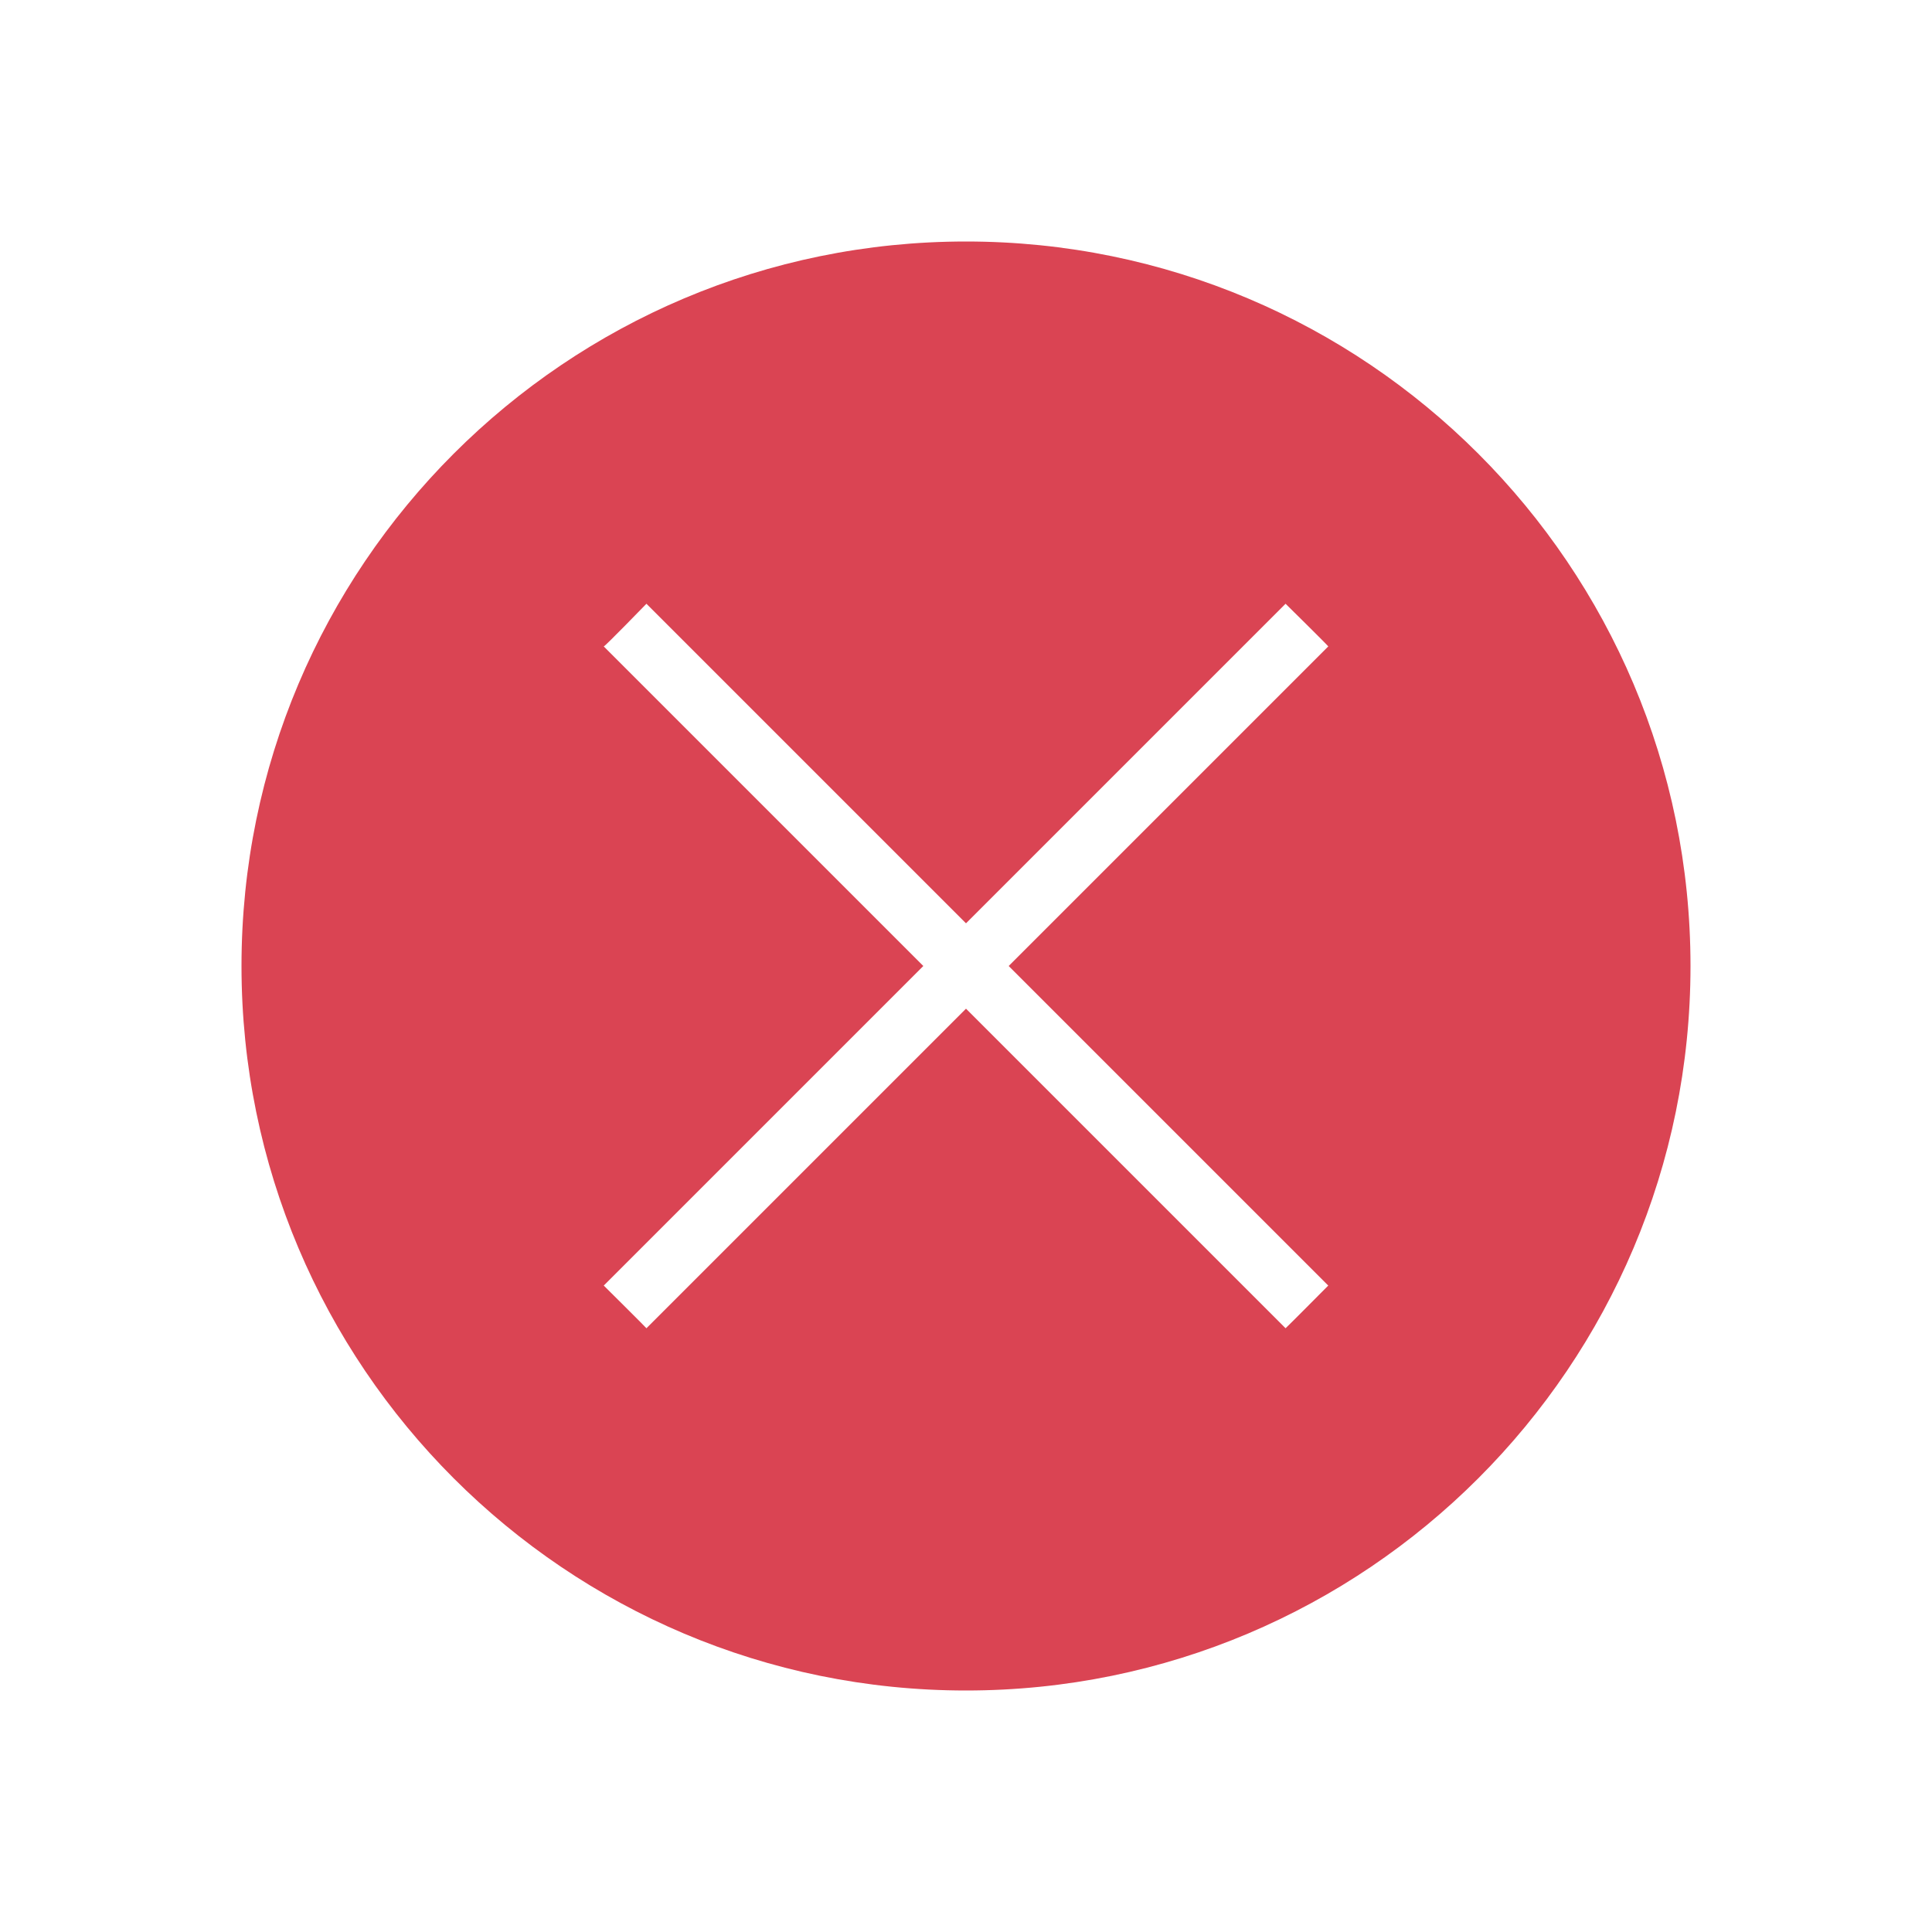
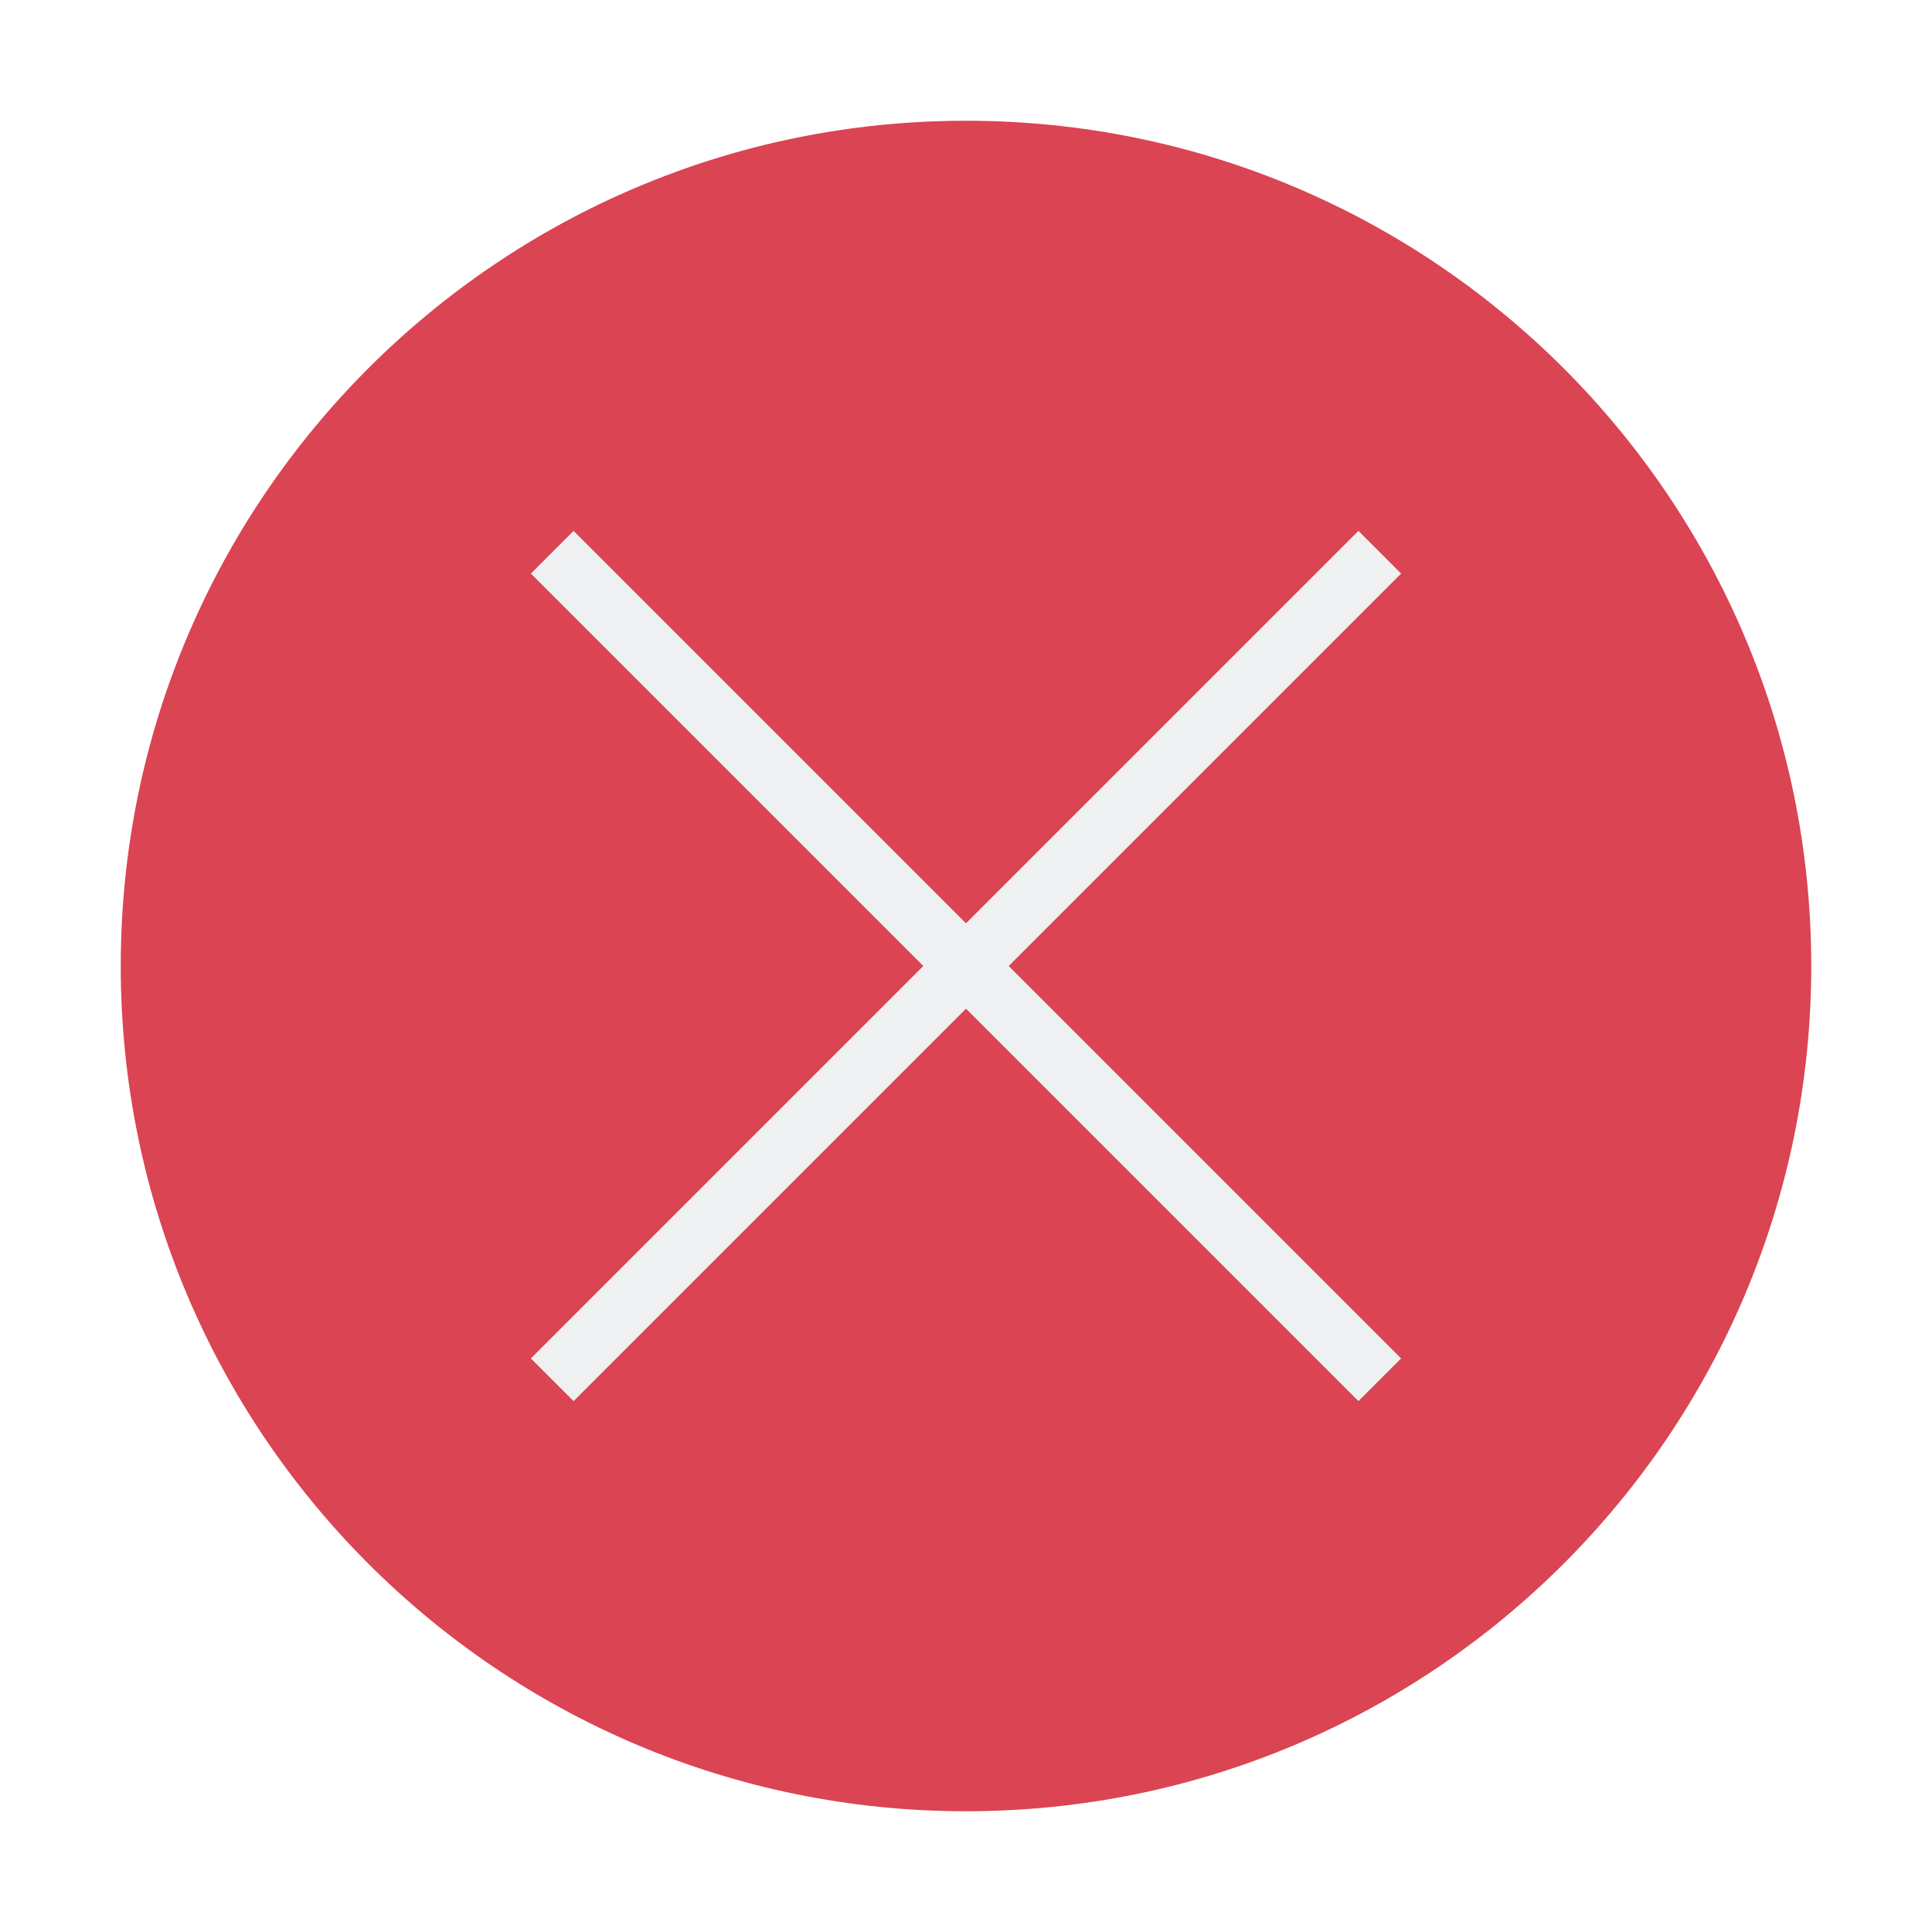
<svg xmlns="http://www.w3.org/2000/svg" viewBox="0 0 32 32">
  <style type="text/css" id="current-color-scheme">
+         .ColorScheme-Background {
+             color:#eff0f1;
+         }
        .ColorScheme-NegativeText {
            color:#da4453;
        }
    </style>
-   <path d="M16 4A12 12 0 0 0 4 16a12 12 0 0 0 12 12 12 12 0 0 0 12-12A12 12 0 0 0 16 4m-5.293 6L16 15.293 21.293 10s.727.716.707.707L16.707 16 22 21.293s-.701.706-.707.707L16 16.707 10.707 22c.001-.005-.707-.707-.707-.707L15.293 16 10 10.707c.02.001.707-.707.707-.707" class="ColorScheme-NegativeText" fill="currentColor" />
+   <path d="m16 2a14 14 0 0 0 -14 14 14 14 0 0 0 14 14 14 14 0 0 0 14-14 14 14 0 0 0 -14-14" class="ColorScheme-NegativeText" fill="currentColor" />
+   <path d="m9.5 8.793-.707.707 6.5 6.5-6.5 6.5.707.707 6.5-6.5 6.5 6.5.707-.707-6.5-6.5 6.5-6.5-.707-.707-6.5 6.5z" class="ColorScheme-Background" fill="currentColor" stroke-linecap="square" stroke-miterlimit="0" />
</svg>
